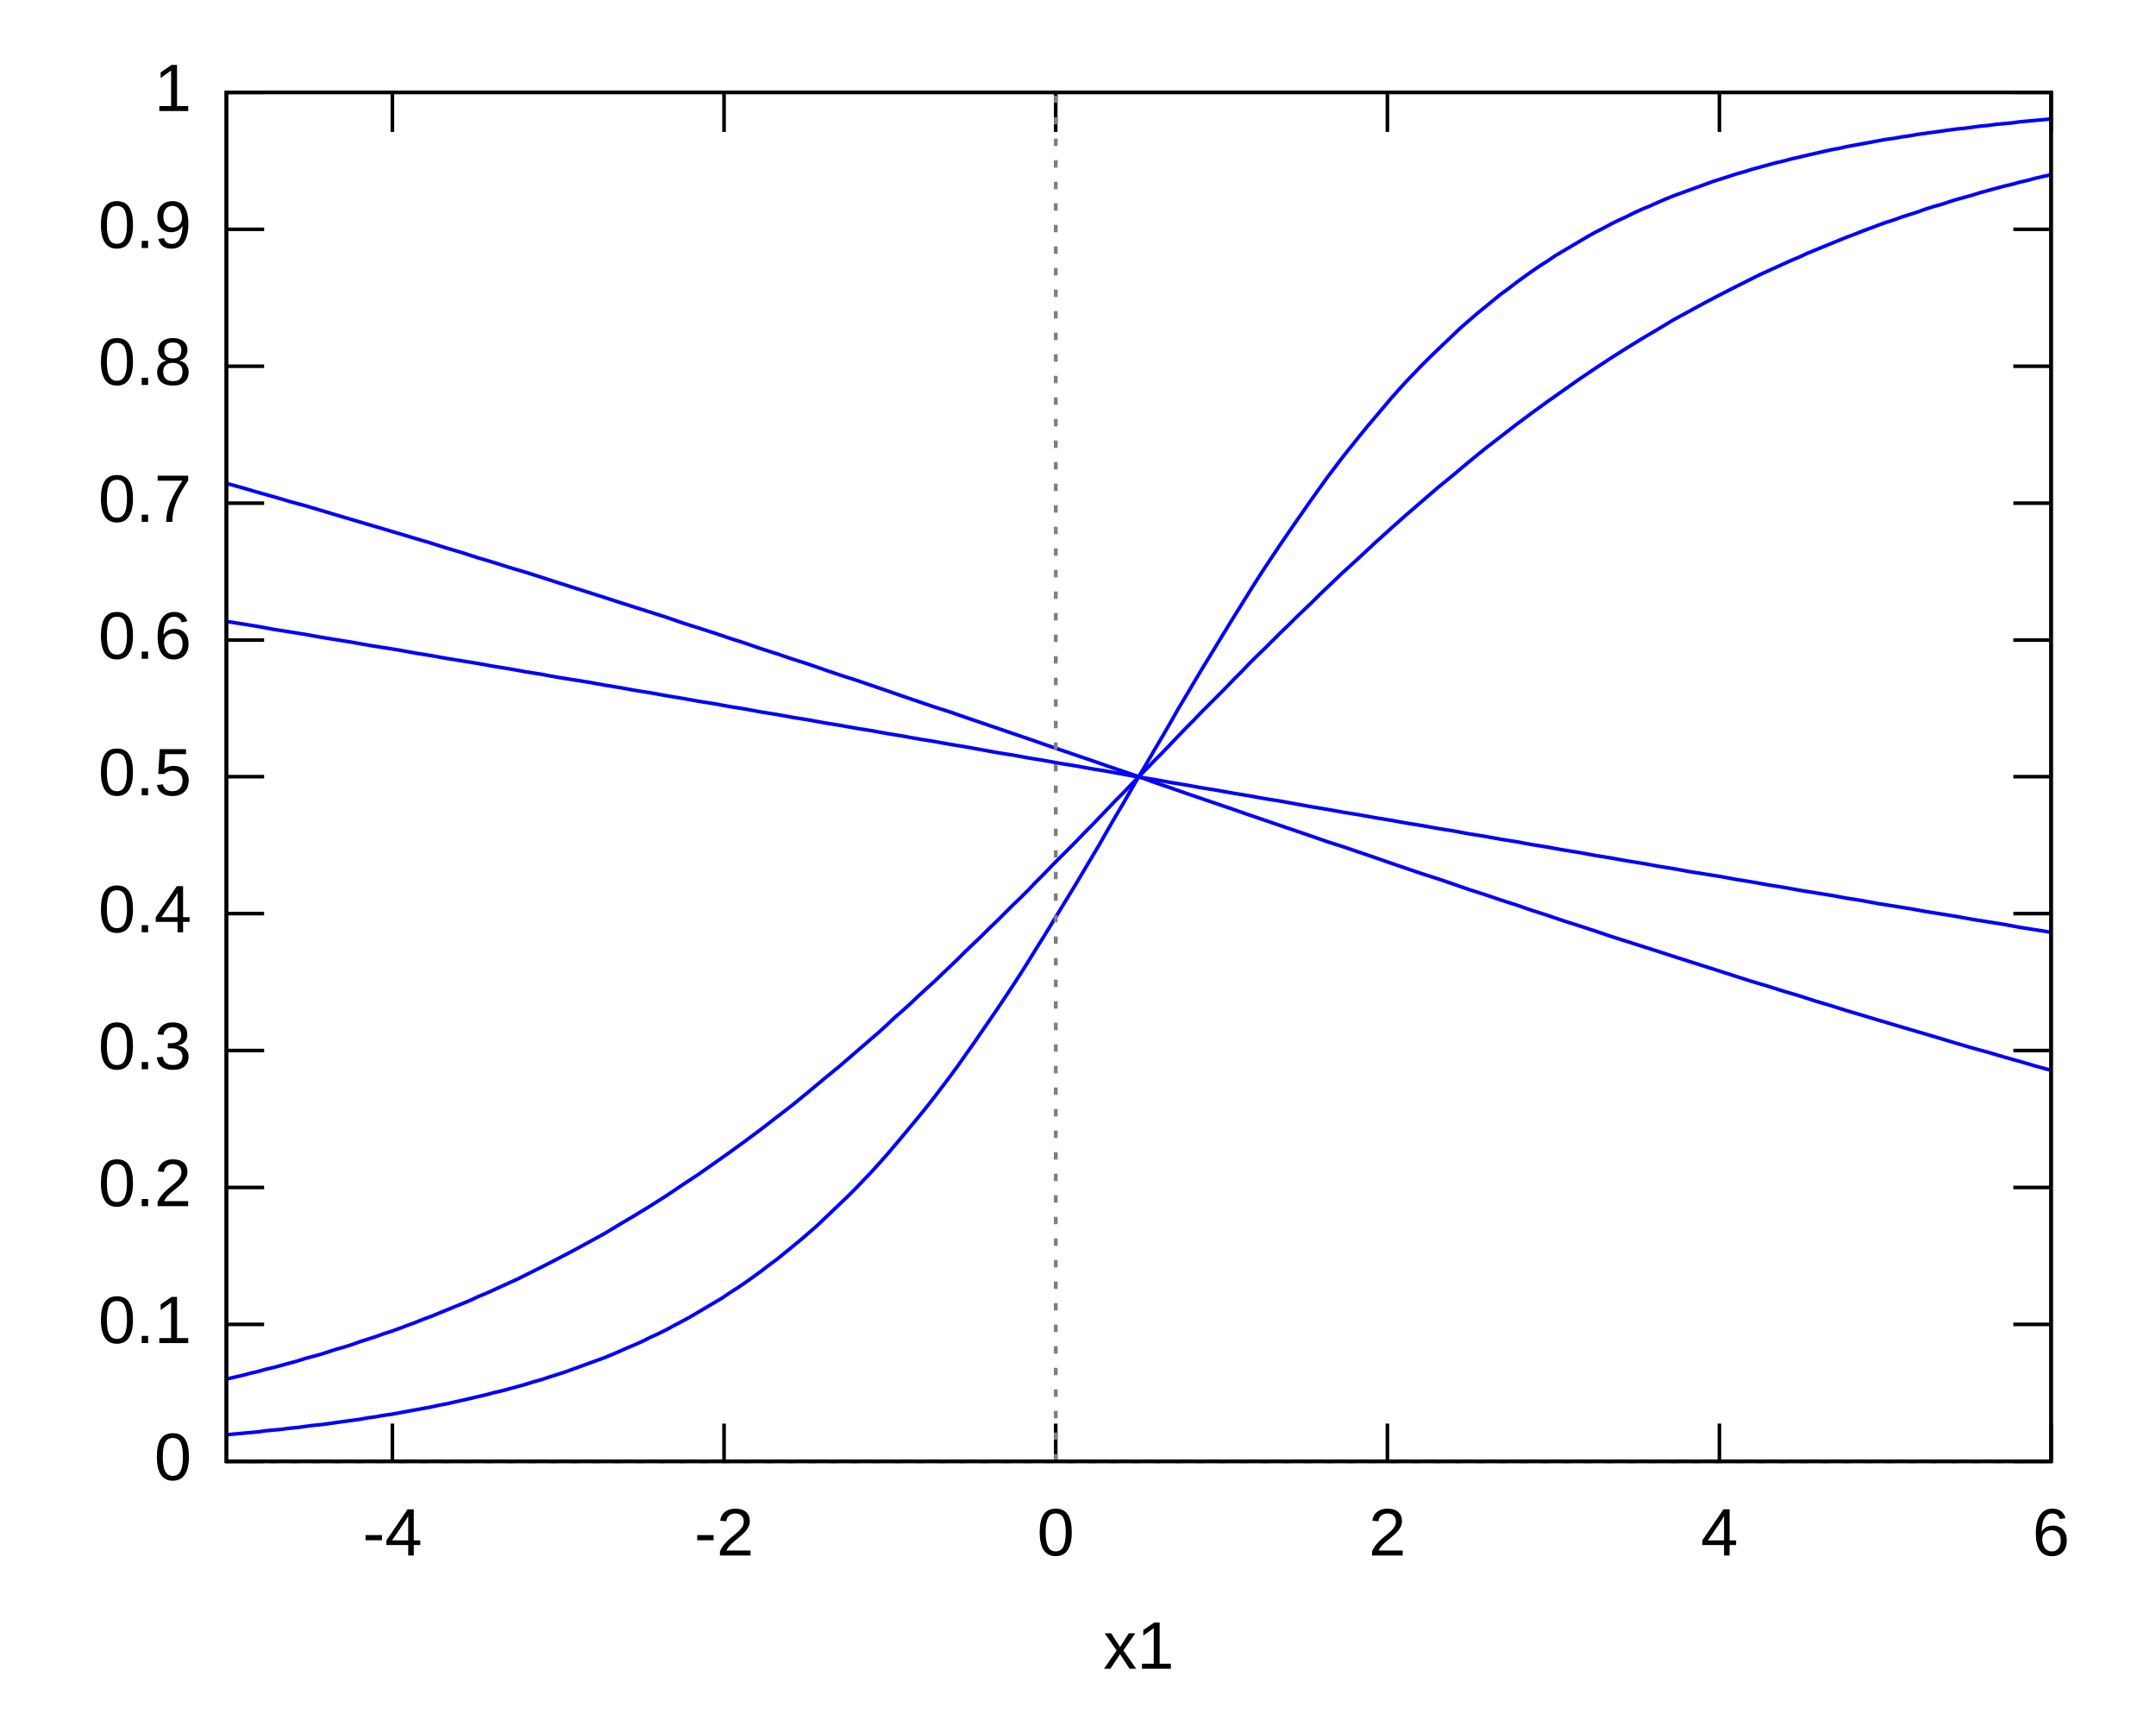
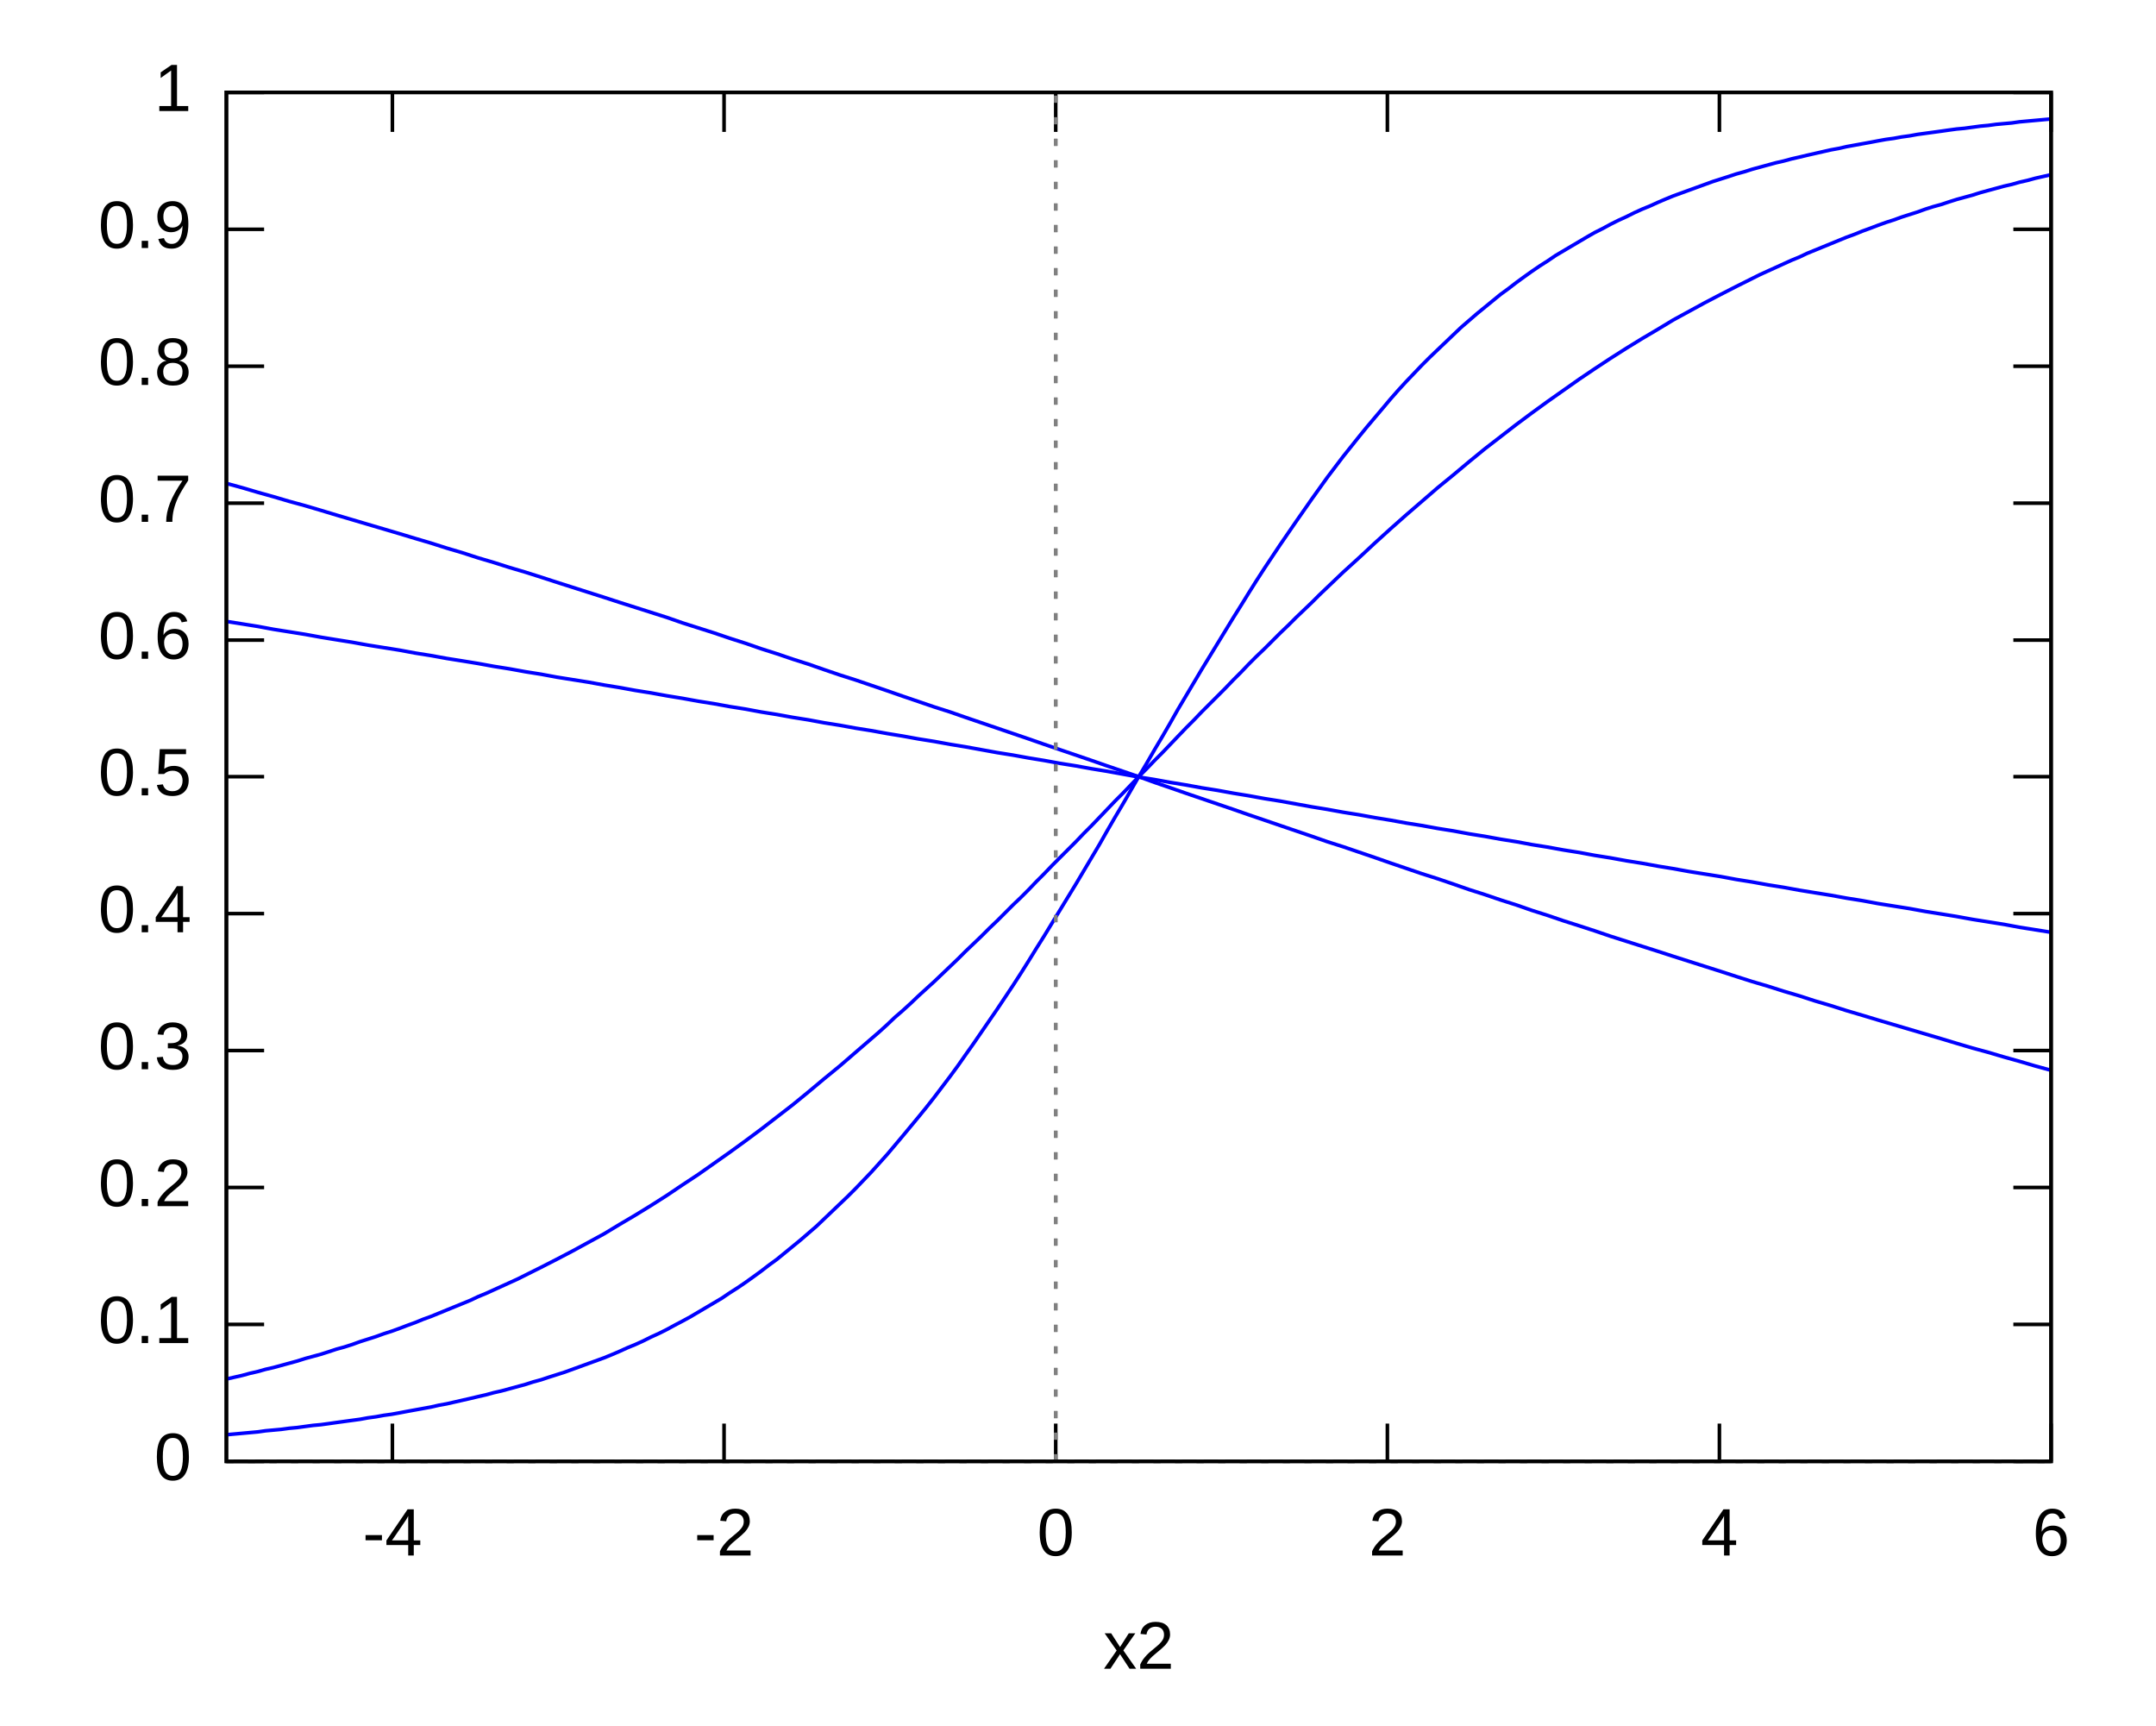
<svg xmlns="http://www.w3.org/2000/svg" xmlns:xlink="http://www.w3.org/1999/xlink" width="600" height="480" viewBox="0 0 600 480">
  <g id="gnuplot_canvas">
    <rect x="0" y="0" width="600" height="480" fill="none" />
    <defs>
      <circle id="gpDot" r="0.5" stroke-width="0.5" />
      <path id="gpPt0" stroke-width="0.190" stroke="currentColor" d="M-1,0 h2 M0,-1 v2" />
      <path id="gpPt1" stroke-width="0.190" stroke="currentColor" d="M-1,-1 L1,1 M1,-1 L-1,1" />
      <path id="gpPt2" stroke-width="0.190" stroke="currentColor" d="M-1,0 L1,0 M0,-1 L0,1 M-1,-1 L1,1 M-1,1 L1,-1" />
      <rect id="gpPt3" stroke-width="0.190" stroke="currentColor" x="-1" y="-1" width="2" height="2" />
      <rect id="gpPt4" stroke-width="0.190" stroke="currentColor" fill="currentColor" x="-1" y="-1" width="2" height="2" />
      <circle id="gpPt5" stroke-width="0.190" stroke="currentColor" cx="0" cy="0" r="1" />
      <use xlink:href="#gpPt5" id="gpPt6" fill="currentColor" stroke="none" />
      <path id="gpPt7" stroke-width="0.190" stroke="currentColor" d="M0,-1.33 L-1.33,0.67 L1.33,0.67 z" />
      <use xlink:href="#gpPt7" id="gpPt8" fill="currentColor" stroke="none" />
      <use xlink:href="#gpPt7" id="gpPt9" stroke="currentColor" transform="rotate(180)" />
      <use xlink:href="#gpPt9" id="gpPt10" fill="currentColor" stroke="none" />
      <use xlink:href="#gpPt3" id="gpPt11" stroke="currentColor" transform="rotate(45)" />
      <use xlink:href="#gpPt11" id="gpPt12" fill="currentColor" stroke="none" />
    </defs>
    <g style="fill:none; color:white; stroke:currentColor; stroke-width:1.00; stroke-linecap:butt; stroke-linejoin:miter">
</g>
    <g style="fill:none; color:gray; stroke:currentColor; stroke-width:1.00; stroke-linecap:butt; stroke-linejoin:miter">
      <path stroke="gray" stroke-dasharray=" 2,4" d="M63.0,406.6 L570.8,406.6 M293.8,406.6 L293.8,25.7  h0.01" />
    </g>
    <g style="fill:none; color:black; stroke:currentColor; stroke-width:1.00; stroke-linecap:butt; stroke-linejoin:miter">
      <path stroke="black" d="M63.0,25.7 L63.0,406.6 L570.8,406.6 L570.8,25.7 L63.0,25.7 Z  h0.01" />
      <g transform="translate(316.9,464.3)" style="stroke:none; fill:black; font-family:Arial; font-size:14.00pt; text-anchor:middle">
-         <text>x1</text>
+         <text>x2</text>
      </g>
    </g>
    <g id="gnuplot_plot_1">
      <g style="fill:none; color:red; stroke:currentColor; stroke-width:1.00; stroke-linecap:butt; stroke-linejoin:miter">
        <path stroke="rgb(  0,   0, 255)" d="M63.0,383.7 L65.2,383.2 L67.4,382.7 L69.6,382.1 L71.8,381.6 L73.9,381.0 L76.1,380.5 L78.3,379.9    L80.5,379.3 L82.7,378.7 L84.9,378.0 L87.1,377.4 L89.3,376.8 L91.5,376.1 L93.6,375.4 L95.8,374.8    L98.0,374.1 L100.2,373.3 L102.4,372.6 L104.6,371.9 L106.8,371.1 L109.0,370.4 L111.2,369.6 L113.3,368.8    L115.5,368.0 L117.7,367.1 L119.9,366.3 L122.1,365.4 L124.3,364.5 L126.5,363.6 L128.7,362.7 L130.9,361.8    L133.0,360.8 L135.2,359.9 L137.4,358.9 L139.6,357.9 L141.8,356.9 L144.0,355.9 L146.2,354.8 L148.4,353.7    L150.6,352.6 L154.9,350.4 L159.3,348.1 L163.7,345.7 L168.1,343.3 L172.4,340.7 L176.8,338.1 L181.2,335.4    L185.6,332.6 L189.9,329.7 L194.3,326.8 L198.7,323.7 L203.1,320.6 L207.5,317.4 L211.8,314.2 L216.2,310.8    L220.6,307.4 L225.0,303.8 L229.3,300.2 L233.7,296.6 L238.1,292.8 L240.3,290.9 L242.5,289.0 L244.7,287.1    L246.9,285.1 L249.0,283.1 L251.2,281.2 L253.4,279.2 L255.6,277.1 L257.8,275.1 L260.0,273.1 L262.2,271.0    L264.4,268.9 L266.6,266.8 L268.7,264.7 L270.9,262.6 L273.1,260.5 L275.3,258.3 L277.5,256.2 L279.7,254.0    L281.9,251.8 L284.1,249.7 L286.3,247.5 L288.4,245.3 L290.6,243.1 L292.8,240.8 L295.0,238.6 L297.2,236.4    L299.4,234.2 L301.6,231.9 L303.8,229.7 L306.0,227.4 L308.1,225.2 L310.3,222.9 L312.5,220.7 L314.7,218.4    L316.9,216.1 L319.1,213.9 L321.3,211.6 L323.5,209.4 L325.7,207.1 L327.8,204.9 L330.0,202.6 L332.2,200.4    L334.4,198.1 L336.6,195.9 L338.8,193.7 L341.0,191.5 L343.2,189.2 L345.4,187.0 L347.5,184.8 L349.7,182.6    L351.9,180.5 L354.1,178.3 L356.3,176.1 L358.5,174.0 L360.7,171.8 L362.9,169.7 L365.1,167.6 L367.2,165.5    L369.4,163.4 L371.6,161.3 L373.8,159.2 L376.0,157.2 L378.2,155.2 L382.6,151.1 L386.9,147.2 L391.3,143.3    L395.7,139.5 L400.1,135.7 L404.5,132.1 L408.8,128.5 L413.2,124.9 L417.6,121.5 L422.0,118.1 L426.3,114.9    L430.7,111.7 L435.1,108.6 L439.5,105.5 L443.8,102.6 L448.2,99.7 L452.6,96.9 L457.0,94.2 L461.4,91.6    L465.7,89.0 L470.1,86.6 L474.5,84.2 L478.9,81.9 L483.2,79.7 L485.4,78.6 L487.6,77.5 L489.8,76.4    L492.0,75.4 L494.2,74.4 L496.4,73.4 L498.6,72.4 L500.8,71.5 L502.9,70.5 L505.1,69.6 L507.3,68.7    L509.5,67.8 L511.7,66.9 L513.9,66.0 L516.1,65.2 L518.3,64.3 L520.5,63.5 L522.6,62.7 L524.8,61.9    L527.0,61.2 L529.2,60.4 L531.4,59.7 L533.6,59.0 L535.8,58.2 L538.0,57.5 L540.2,56.9 L542.3,56.2    L544.5,55.5 L546.7,54.9 L548.9,54.3 L551.1,53.6 L553.3,53.0 L555.5,52.4 L557.7,51.8 L559.9,51.3    L562.0,50.7 L564.2,50.2 L566.4,49.6 L568.6,49.1 L570.8,48.6  h0.01" />
      </g>
    </g>
    <g id="gnuplot_plot_2">
      <g style="fill:none; color:green; stroke:currentColor; stroke-width:1.00; stroke-linecap:butt; stroke-linejoin:miter">
        <path stroke="rgb(  0,   0, 255)" d="M63.0,172.9 L67.4,173.6 L71.8,174.3 L76.1,175.1 L80.5,175.8 L84.9,176.5 L89.3,177.3 L93.6,178.0    L98.0,178.7 L102.4,179.5 L106.8,180.2 L111.2,180.9 L115.5,181.7 L119.9,182.4 L124.3,183.2 L128.7,183.9    L133.0,184.6 L137.4,185.4 L141.8,186.1 L146.2,186.9 L150.6,187.6 L154.9,188.4 L159.3,189.1 L163.7,189.8    L168.1,190.6 L172.4,191.3 L176.8,192.1 L181.2,192.8 L185.6,193.6 L189.9,194.3 L194.3,195.1 L198.7,195.8    L203.1,196.6 L207.5,197.3 L211.8,198.1 L216.2,198.8 L220.6,199.6 L225.0,200.3 L229.3,201.1 L233.7,201.8    L238.1,202.6 L242.5,203.3 L246.9,204.1 L251.2,204.8 L255.6,205.6 L260.0,206.3 L264.4,207.1 L268.7,207.8    L273.1,208.6 L277.5,209.4 L281.9,210.1 L286.3,210.9 L290.6,211.6 L295.0,212.4 L299.4,213.1 L303.8,213.9    L308.1,214.6 L312.5,215.4 L316.9,216.2 L321.3,216.9 L325.7,217.7 L330.0,218.4 L334.4,219.2 L338.8,219.9    L343.2,220.7 L347.5,221.4 L351.9,222.2 L356.3,222.9 L360.7,223.7 L365.1,224.5 L369.4,225.2 L373.8,226.0    L378.2,226.7 L382.6,227.5 L386.9,228.2 L391.3,229.0 L395.7,229.7 L400.1,230.5 L404.5,231.2 L408.8,232.0    L413.2,232.7 L417.6,233.5 L422.0,234.2 L426.3,235.0 L430.7,235.7 L435.1,236.5 L439.5,237.2 L443.8,238.0    L448.2,238.7 L452.6,239.5 L457.0,240.2 L461.4,241.0 L465.7,241.7 L470.1,242.5 L474.5,243.2 L478.9,243.9    L483.2,244.7 L487.6,245.4 L492.0,246.2 L496.4,246.9 L500.8,247.7 L505.1,248.4 L509.5,249.1 L513.9,249.9    L518.3,250.6 L522.6,251.4 L527.0,252.1 L531.4,252.8 L535.8,253.6 L540.2,254.3 L544.5,255.0 L548.9,255.8    L553.3,256.5 L557.7,257.2 L562.0,258.0 L566.4,258.7 L570.8,259.4  h0.01" />
      </g>
    </g>
    <g id="gnuplot_plot_3">
      <g style="fill:none; color:blue; stroke:currentColor; stroke-width:1.00; stroke-linecap:butt; stroke-linejoin:miter">
        <path stroke="rgb(  0,   0, 255)" d="M63.0,399.2 L65.2,399.0 L67.4,398.8 L69.6,398.6 L71.8,398.4 L73.9,398.1 L76.1,397.9 L78.3,397.7    L80.5,397.4 L82.7,397.2 L84.9,396.9 L87.1,396.6 L89.3,396.4 L91.5,396.1 L93.6,395.8 L95.8,395.5    L98.0,395.2 L100.2,394.9 L102.4,394.5 L104.6,394.2 L106.8,393.8 L109.0,393.5 L111.2,393.1 L113.3,392.7    L115.5,392.3 L117.7,391.9 L119.9,391.5 L122.1,391.0 L124.3,390.6 L126.5,390.1 L128.7,389.6 L130.9,389.1    L133.0,388.6 L135.2,388.1 L137.4,387.5 L139.6,387.0 L141.8,386.4 L144.0,385.8 L146.2,385.2 L148.4,384.5    L150.6,383.9 L152.7,383.2 L154.9,382.5 L157.1,381.8 L159.3,381.0 L161.5,380.2 L163.7,379.4 L165.9,378.6    L168.1,377.8 L170.3,376.9 L172.4,376.0 L174.6,375.0 L176.8,374.1 L179.0,373.1 L181.2,372.0 L183.4,371.0    L185.6,369.9 L187.8,368.7 L189.9,367.6 L192.1,366.4 L194.3,365.1 L196.5,363.8 L198.7,362.5 L200.9,361.2    L203.1,359.7 L205.3,358.3 L207.5,356.8 L209.6,355.3 L211.8,353.7 L214.0,352.0 L216.2,350.4 L218.4,348.6    L220.6,346.8 L222.8,345.0 L225.0,343.1 L227.2,341.2 L229.3,339.2 L231.5,337.1 L233.7,335.0 L235.9,332.9    L238.1,330.7 L242.5,326.1 L246.9,321.2 L251.2,316.1 L255.6,310.8 L257.8,308.1 L260.0,305.3 L262.2,302.4    L264.4,299.5 L266.6,296.5 L268.7,293.5 L270.9,290.4 L273.1,287.2 L275.3,284.0 L277.5,280.8 L279.7,277.5    L281.9,274.2 L284.1,270.8 L286.3,267.3 L288.4,263.9 L290.6,260.4 L292.8,256.8 L295.0,253.2 L297.2,249.6    L299.4,246.0 L301.6,242.3 L303.8,238.6 L306.0,234.9 L308.1,231.2 L310.3,227.4 L312.5,223.7 L314.7,219.9    L316.9,216.1 L319.1,212.4 L321.3,208.6 L323.5,204.9 L325.7,201.1 L327.8,197.4 L330.0,193.7 L332.2,190.0    L334.4,186.3 L336.6,182.7 L338.8,179.1 L341.0,175.5 L343.2,171.9 L345.4,168.4 L347.5,165.0 L349.7,161.5    L351.9,158.1 L354.1,154.8 L356.3,151.5 L358.5,148.3 L360.7,145.1 L365.1,138.8 L369.4,132.8 L373.8,127.0    L378.2,121.5 L380.4,118.8 L382.6,116.2 L384.8,113.6 L386.9,111.1 L389.1,108.6 L391.3,106.2 L393.5,103.9    L395.7,101.6 L397.9,99.4 L400.1,97.3 L402.3,95.2 L404.5,93.1 L406.6,91.1 L408.8,89.2 L411.0,87.3    L413.2,85.5 L415.4,83.7 L417.6,81.9 L419.8,80.3 L422.0,78.6 L424.2,77.0 L426.3,75.5 L428.5,74.0    L430.7,72.6 L432.9,71.1 L435.1,69.8 L437.3,68.5 L439.5,67.2 L441.7,65.9 L443.8,64.7 L446.0,63.6    L448.2,62.4 L450.4,61.3 L452.6,60.3 L454.8,59.2 L457.0,58.2 L459.2,57.3 L461.4,56.3 L463.5,55.4    L465.7,54.5 L467.9,53.7 L470.1,52.9 L472.3,52.1 L474.5,51.3 L476.7,50.5 L478.9,49.8 L481.1,49.1    L483.2,48.4 L485.4,47.8 L487.6,47.1 L489.8,46.5 L492.0,45.9 L494.2,45.3 L496.4,44.8 L498.6,44.2    L500.8,43.7 L502.9,43.2 L505.1,42.7 L507.3,42.2 L509.5,41.7 L511.7,41.3 L513.9,40.8 L516.1,40.4    L518.3,40.0 L520.5,39.6 L522.6,39.2 L524.8,38.8 L527.0,38.5 L529.2,38.1 L531.4,37.8 L533.6,37.4    L535.8,37.1 L538.0,36.8 L540.2,36.5 L542.3,36.2 L544.5,35.9 L546.7,35.7 L548.9,35.4 L551.1,35.1    L553.3,34.9 L555.5,34.6 L557.7,34.4 L559.9,34.2 L562.0,33.9 L564.2,33.7 L566.4,33.5 L568.6,33.3    L570.8,33.1  h0.01" />
      </g>
    </g>
    <g id="gnuplot_plot_4">
      <g style="fill:none; color:cyan; stroke:currentColor; stroke-width:1.00; stroke-linecap:butt; stroke-linejoin:miter">
        <path stroke="rgb(  0,   0, 255)" d="M63.0,134.5 L67.4,135.7 L71.8,137.0 L76.1,138.2 L80.5,139.5 L84.9,140.7 L89.3,142.0 L93.6,143.3    L98.0,144.6 L102.4,145.9 L106.8,147.2 L111.2,148.5 L115.5,149.8 L119.9,151.1 L124.3,152.5 L128.7,153.8    L133.0,155.2 L137.4,156.5 L141.8,157.9 L146.2,159.2 L150.6,160.6 L154.9,162.0 L159.3,163.4 L163.7,164.8    L168.1,166.2 L172.4,167.6 L176.8,169.0 L181.2,170.4 L185.6,171.8 L189.9,173.3 L194.3,174.7 L198.7,176.1    L203.1,177.6 L207.5,179.0 L211.8,180.5 L216.2,181.9 L220.6,183.4 L225.0,184.8 L229.3,186.3 L233.7,187.8    L238.1,189.2 L242.5,190.7 L246.9,192.2 L251.2,193.7 L255.6,195.2 L260.0,196.7 L264.4,198.1 L268.7,199.6    L273.1,201.1 L277.5,202.6 L281.9,204.1 L286.3,205.6 L290.6,207.1 L295.0,208.6 L299.4,210.1 L303.8,211.6    L308.1,213.1 L312.5,214.6 L316.9,216.1 L321.3,217.7 L325.7,219.2 L330.0,220.7 L334.4,222.2 L338.8,223.7    L343.2,225.2 L347.5,226.7 L351.9,228.2 L356.3,229.7 L360.7,231.2 L365.1,232.7 L369.4,234.2 L373.8,235.6    L378.2,237.1 L382.6,238.6 L386.9,240.1 L391.3,241.6 L395.7,243.1 L400.1,244.5 L404.5,246.0 L408.8,247.5    L413.2,248.9 L417.6,250.4 L422.0,251.8 L426.3,253.3 L430.7,254.7 L435.1,256.2 L439.5,257.6 L443.8,259.0    L448.2,260.5 L452.6,261.9 L457.0,263.3 L461.4,264.7 L465.7,266.1 L470.1,267.5 L474.5,268.9 L478.9,270.3    L483.2,271.7 L487.6,273.1 L492.0,274.4 L496.4,275.8 L500.8,277.1 L505.1,278.5 L509.5,279.8 L513.9,281.2    L518.3,282.5 L522.6,283.8 L527.0,285.1 L531.4,286.4 L535.8,287.7 L540.2,289.0 L544.5,290.3 L548.9,291.6    L553.3,292.8 L557.7,294.1 L562.0,295.3 L566.4,296.6 L570.8,297.8  h0.01" />
      </g>
    </g>
    <g style="fill:none; color:black; stroke:currentColor; stroke-width:1.00; stroke-linecap:butt; stroke-linejoin:miter">
      <path stroke="black" d="M63.0,406.6 L73.5,406.6 M570.8,406.6 L560.3,406.6  h0.01" />
      <g transform="translate(53.3,411.8)" style="stroke:none; fill:black; font-family:Arial; font-size:14.00pt; text-anchor:end">
        <text> 0</text>
      </g>
      <path stroke="black" d="M63.0,368.5 L73.5,368.5 M570.8,368.5 L560.3,368.5  h0.01" />
      <g transform="translate(53.3,373.7)" style="stroke:none; fill:black; font-family:Arial; font-size:14.00pt; text-anchor:end">
        <text> 0.1</text>
      </g>
      <path stroke="black" d="M63.0,330.4 L73.5,330.4 M570.8,330.4 L560.3,330.4  h0.01" />
      <g transform="translate(53.3,335.6)" style="stroke:none; fill:black; font-family:Arial; font-size:14.00pt; text-anchor:end">
        <text> 0.2</text>
      </g>
      <path stroke="black" d="M63.0,292.3 L73.5,292.3 M570.8,292.3 L560.3,292.3  h0.01" />
      <g transform="translate(53.3,297.5)" style="stroke:none; fill:black; font-family:Arial; font-size:14.00pt; text-anchor:end">
        <text> 0.3</text>
      </g>
      <path stroke="black" d="M63.0,254.2 L73.5,254.2 M570.8,254.2 L560.3,254.2  h0.01" />
      <g transform="translate(53.3,259.4)" style="stroke:none; fill:black; font-family:Arial; font-size:14.00pt; text-anchor:end">
        <text> 0.4</text>
      </g>
      <path stroke="black" d="M63.0,216.1 L73.5,216.1 M570.8,216.1 L560.3,216.1  h0.01" />
      <g transform="translate(53.3,221.3)" style="stroke:none; fill:black; font-family:Arial; font-size:14.00pt; text-anchor:end">
        <text> 0.5</text>
      </g>
      <path stroke="black" d="M63.0,178.1 L73.5,178.1 M570.8,178.1 L560.3,178.1  h0.01" />
      <g transform="translate(53.3,183.3)" style="stroke:none; fill:black; font-family:Arial; font-size:14.00pt; text-anchor:end">
        <text> 0.6</text>
      </g>
      <path stroke="black" d="M63.0,140.0 L73.5,140.0 M570.8,140.0 L560.3,140.0  h0.01" />
      <g transform="translate(53.3,145.2)" style="stroke:none; fill:black; font-family:Arial; font-size:14.00pt; text-anchor:end">
        <text> 0.7</text>
      </g>
      <path stroke="black" d="M63.0,101.9 L73.5,101.9 M570.8,101.9 L560.3,101.9  h0.01" />
      <g transform="translate(53.3,107.1)" style="stroke:none; fill:black; font-family:Arial; font-size:14.00pt; text-anchor:end">
        <text> 0.8</text>
      </g>
      <path stroke="black" d="M63.0,63.8 L73.5,63.8 M570.8,63.8 L560.3,63.8  h0.01" />
      <g transform="translate(53.3,69.0)" style="stroke:none; fill:black; font-family:Arial; font-size:14.00pt; text-anchor:end">
        <text> 0.9</text>
      </g>
      <path stroke="black" d="M63.0,25.7 L73.5,25.7 M570.8,25.7 L560.3,25.7  h0.01" />
      <g transform="translate(53.3,30.9)" style="stroke:none; fill:black; font-family:Arial; font-size:14.00pt; text-anchor:end">
        <text> 1</text>
      </g>
      <path stroke="black" d="M109.2,406.6 L109.2,396.1 M109.2,25.7 L109.2,36.2  h0.01" />
      <g transform="translate(109.2,432.8)" style="stroke:none; fill:black; font-family:Arial; font-size:14.00pt; text-anchor:middle">
        <text>-4</text>
      </g>
      <path stroke="black" d="M201.5,406.6 L201.5,396.1 M201.5,25.7 L201.5,36.2  h0.01" />
      <g transform="translate(201.5,432.8)" style="stroke:none; fill:black; font-family:Arial; font-size:14.00pt; text-anchor:middle">
        <text>-2</text>
      </g>
      <path stroke="black" d="M293.8,406.6 L293.8,396.1 M293.8,25.7 L293.8,36.2  h0.01" />
      <g transform="translate(293.8,432.8)" style="stroke:none; fill:black; font-family:Arial; font-size:14.00pt; text-anchor:middle">
        <text> 0</text>
      </g>
      <path stroke="black" d="M386.1,406.6 L386.1,396.1 M386.1,25.7 L386.1,36.2  h0.01" />
      <g transform="translate(386.1,432.8)" style="stroke:none; fill:black; font-family:Arial; font-size:14.00pt; text-anchor:middle">
        <text> 2</text>
      </g>
      <path stroke="black" d="M478.5,406.6 L478.5,396.1 M478.5,25.7 L478.5,36.2  h0.01" />
      <g transform="translate(478.5,432.8)" style="stroke:none; fill:black; font-family:Arial; font-size:14.00pt; text-anchor:middle">
        <text> 4</text>
      </g>
      <path stroke="black" d="M570.8,406.6 L570.8,396.1 M570.8,25.7 L570.8,36.2  h0.01" />
      <g transform="translate(570.8,432.8)" style="stroke:none; fill:black; font-family:Arial; font-size:14.00pt; text-anchor:middle">
        <text> 6</text>
      </g>
    </g>
    <g style="fill:none; color:gray; stroke:currentColor; stroke-width:1.00; stroke-linecap:butt; stroke-linejoin:miter">
      <path stroke="gray" stroke-dasharray=" 2,4" d="M63.0,406.6 L570.8,406.6 M293.8,406.6 L293.8,25.7  h0.01" />
    </g>
    <g style="fill:none; color:black; stroke:currentColor; stroke-width:1.00; stroke-linecap:butt; stroke-linejoin:miter">
      <path stroke="black" d="M63.0,25.7 L63.0,406.6 L570.8,406.6 L570.8,25.7 L63.0,25.7 Z  h0.01" />
    </g>
  </g>
</svg>
